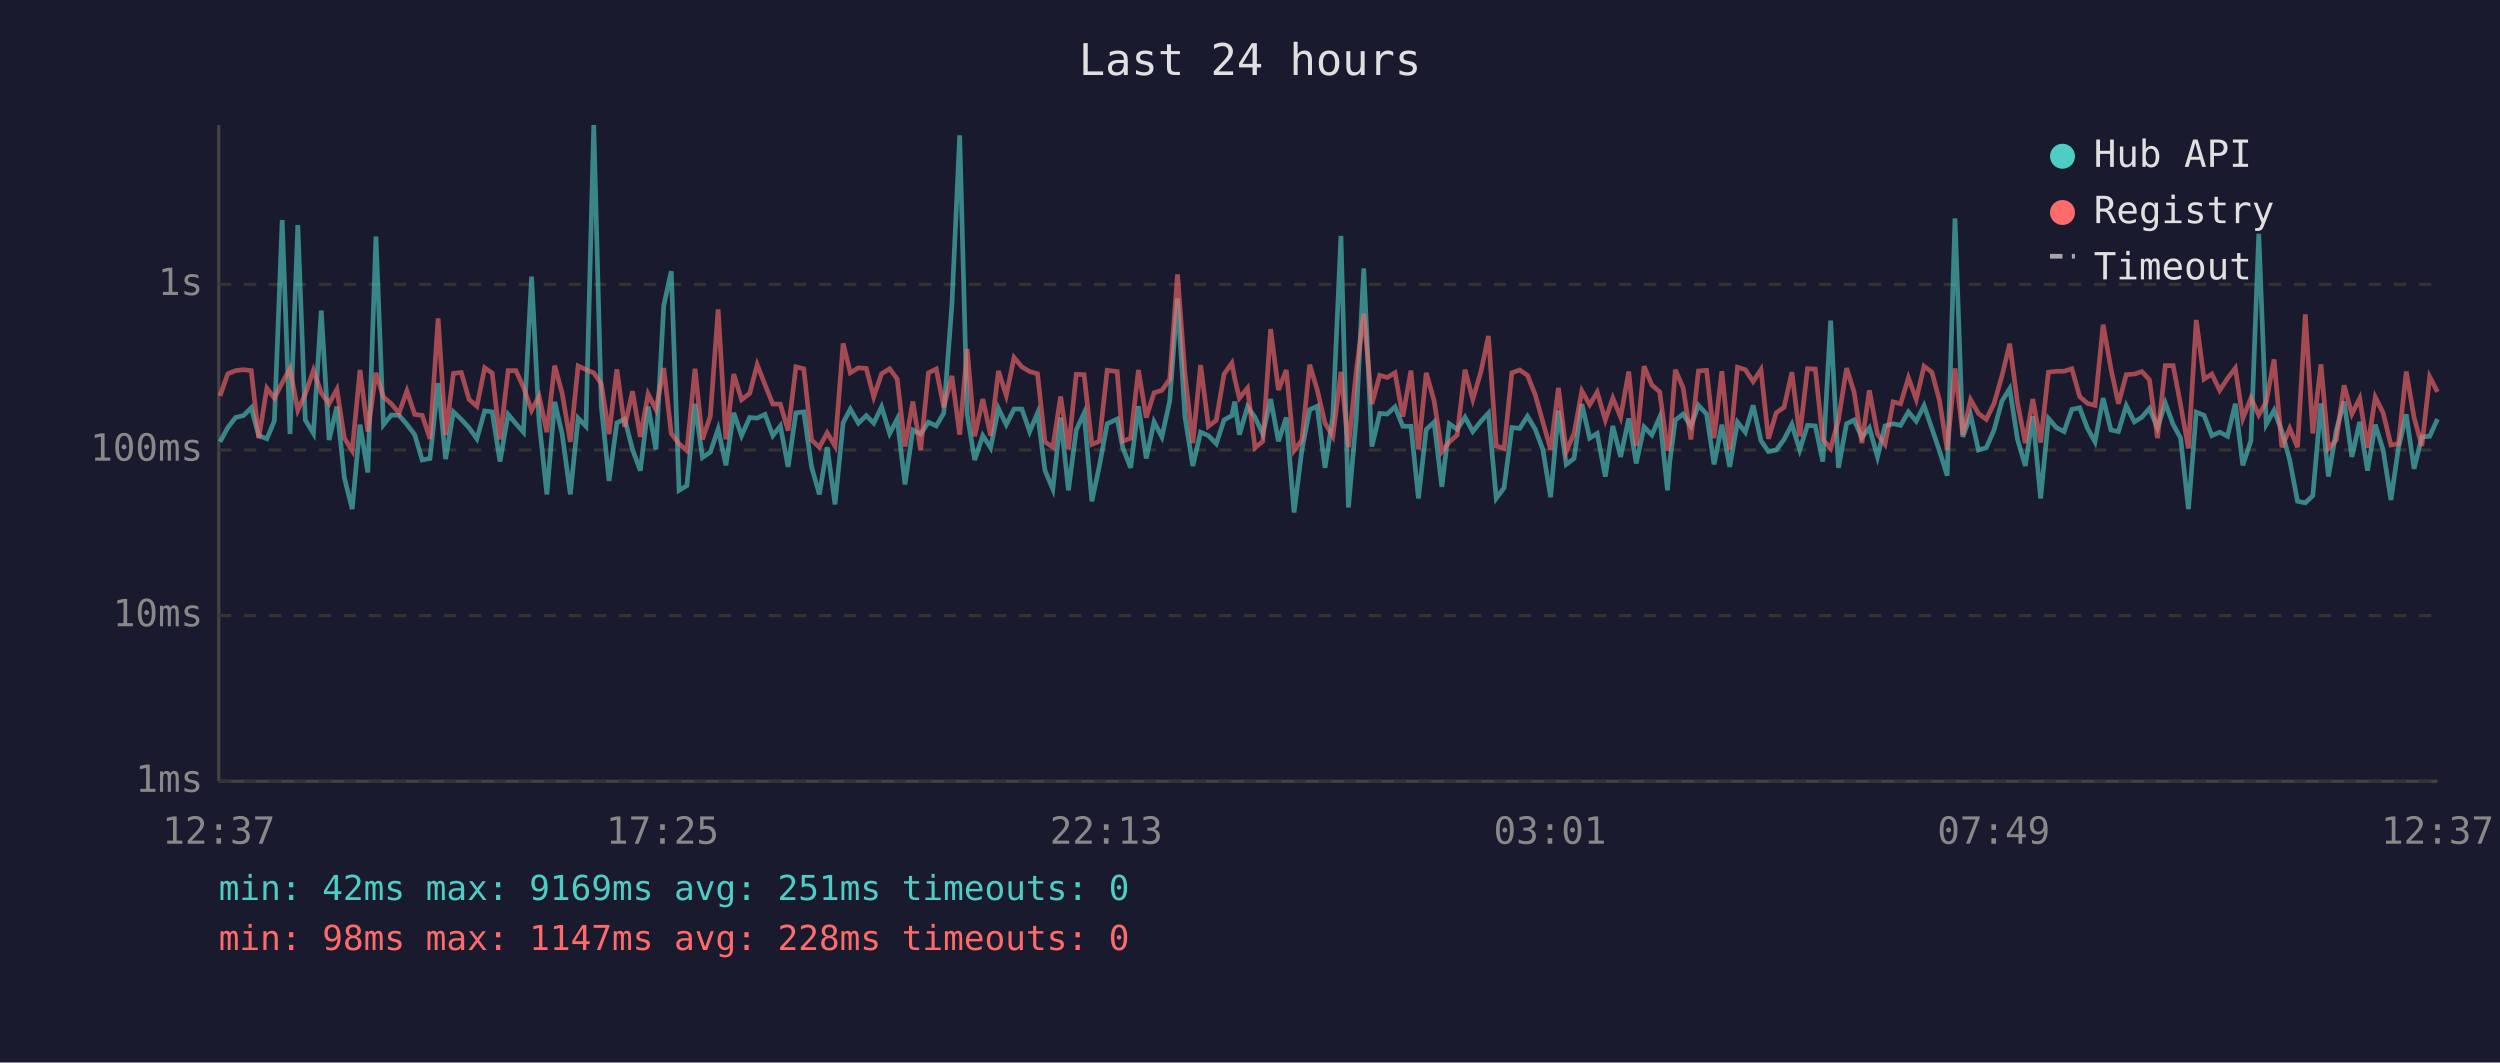
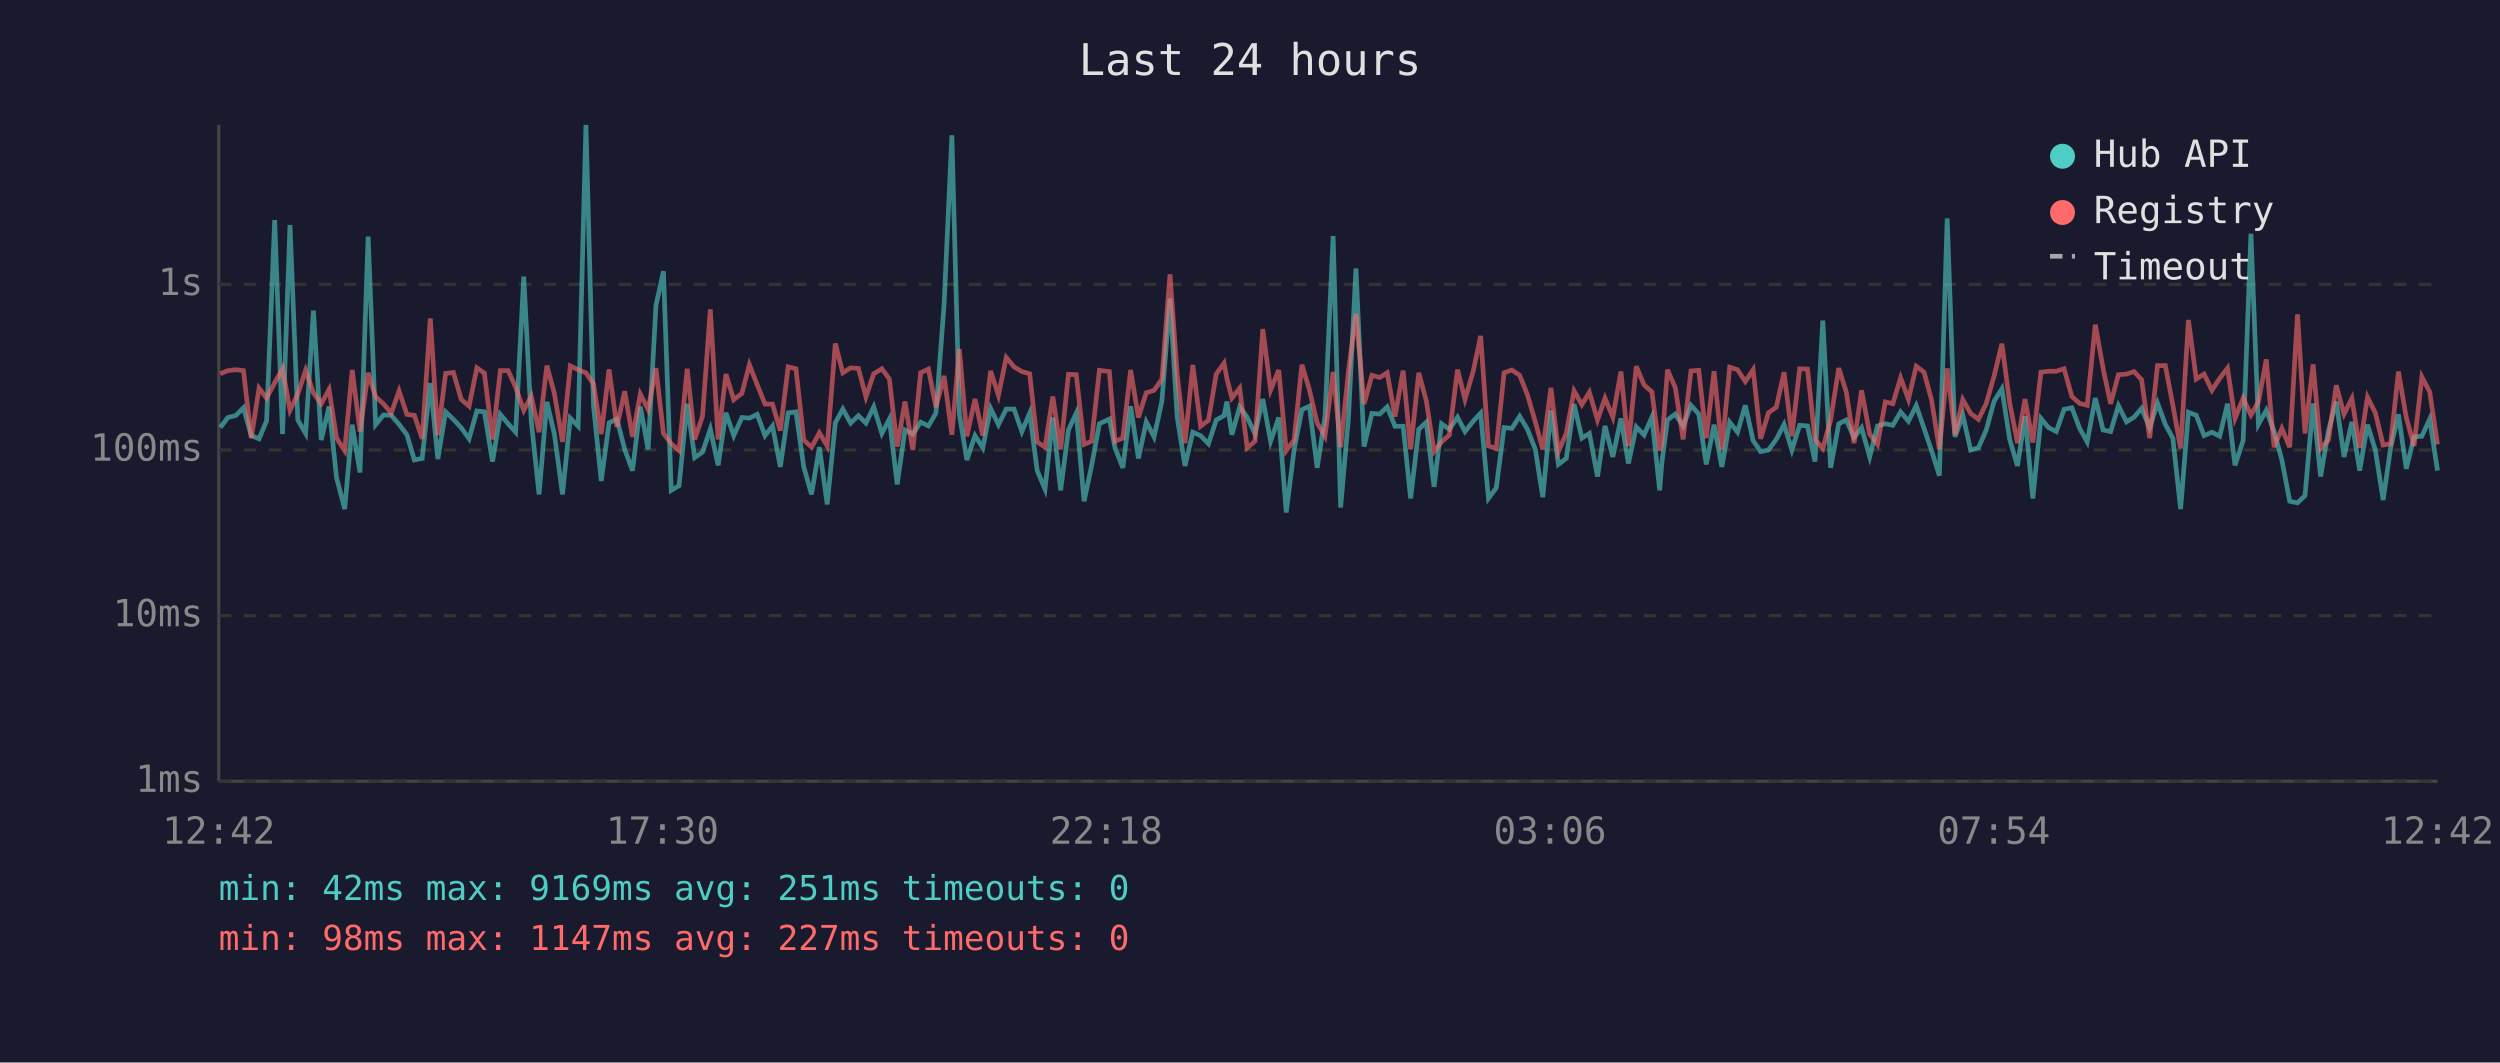
<svg xmlns="http://www.w3.org/2000/svg" viewBox="0 0 800 340" font-family="monospace" font-size="12">
  <rect width="800" height="340" fill="#1a1a2e" />
  <text x="400" y="24" fill="#e0e0e0" font-size="14" text-anchor="middle">Last 24 hours</text>
  <line x1="70" y1="40" x2="70" y2="250" stroke="#444" stroke-width="1" />
  <line x1="70" y1="250" x2="780" y2="250" stroke="#444" stroke-width="1" />
  <line x1="70" y1="250" x2="780" y2="250" stroke="#333" stroke-width="1" stroke-dasharray="4" />
  <text x="65" y="250" fill="#888" text-anchor="end" dominant-baseline="middle">1ms</text>
  <line x1="70" y1="197" x2="780" y2="197" stroke="#333" stroke-width="1" stroke-dasharray="4" />
  <text x="65" y="197" fill="#888" text-anchor="end" dominant-baseline="middle">10ms</text>
  <line x1="70" y1="144" x2="780" y2="144" stroke="#333" stroke-width="1" stroke-dasharray="4" />
  <text x="65" y="144" fill="#888" text-anchor="end" dominant-baseline="middle">100ms</text>
  <line x1="70" y1="91" x2="780" y2="91" stroke="#333" stroke-width="1" stroke-dasharray="4" />
  <text x="65" y="91" fill="#888" text-anchor="end" dominant-baseline="middle">1s</text>
-   <text x="70" y="270" fill="#888" text-anchor="middle">12:37</text>
-   <text x="212" y="270" fill="#888" text-anchor="middle">17:25</text>
-   <text x="354" y="270" fill="#888" text-anchor="middle">22:13</text>
-   <text x="496" y="270" fill="#888" text-anchor="middle">03:01</text>
-   <text x="638" y="270" fill="#888" text-anchor="middle">07:49</text>
-   <text x="780" y="270" fill="#888" text-anchor="middle">12:37</text>
-   <polyline points="70.4,141.4 72.9,136.8 75.4,133.6 77.9,133.0 80.4,130.5 82.8,139.4 85.4,140.4 87.8,134.7 90.3,70.4 92.8,138.9 95.3,72.0 97.7,134.4 100.3,138.7 102.8,99.4 105.3,140.8 107.8,130.1 110.2,152.9 112.7,162.9 115.2,135.9 117.7,151.2 120.3,75.7 122.7,135.9 125.2,132.8 127.7,132.9 130.2,135.8 132.7,139.1 135.1,147.2 137.6,146.7 140.2,122.6 142.6,146.9 145.1,131.8 147.6,134.2 150.1,136.9 152.6,140.4 155.1,131.5 157.5,131.8 160.0,147.7 162.6,132.6 165.1,135.6 167.5,138.3 170.1,88.5 172.5,134.8 175.0,158.2 177.5,128.6 179.9,138.9 182.5,158.2 185.0,133.8 187.5,136.4 190.0,40.0 192.4,129.8 194.9,153.9 197.4,135.3 199.9,134.1 202.4,143.8 204.9,150.6 207.4,130.1 209.9,143.8 212.4,97.8 214.8,86.8 217.3,156.9 219.8,155.4 222.4,129.2 224.8,146.4 227.3,144.7 229.8,137.3 232.3,148.9 234.8,132.1 237.3,139.4 239.9,133.6 242.3,133.8 244.8,132.6 247.3,139.4 249.7,136.3 252.2,149.4 254.7,132.1 257.2,131.8 259.7,149.4 262.2,158.2 264.7,143.1 267.2,161.4 269.8,135.3 272.1,130.9 274.7,135.4 277.2,133.0 279.6,135.4 282.1,130.2 284.7,138.7 287.1,134.1 289.6,155.0 292.1,137.6 294.6,138.9 297.1,135.1 299.6,136.3 302.0,132.2 304.6,97.6 307.1,43.3 309.5,132.6 311.9,147.2 314.5,139.4 317.0,143.3 319.5,130.7 322.0,135.9 324.5,130.9 327.0,130.9 329.5,138.1 332.0,132.2 334.4,150.6 336.9,156.5 339.4,133.6 341.9,156.9 344.4,137.6 346.9,132.2 349.4,160.4 351.8,149.1 354.3,135.6 357.5,134.1 359.3,143.3 361.8,149.7 364.3,130.0 366.8,146.7 369.3,135.0 371.8,139.8 374.3,128.4 376.8,95.5 379.2,133.5 381.7,149.1 384.2,138.3 386.7,139.4 389.2,142.0 391.7,134.4 394.2,133.0 395.1,128.5 396.6,139.1 399.2,130.2 401.6,133.5 404.1,138.9 406.6,127.7 409.1,141.2 411.6,133.6 414.1,164.0 416.6,144.0 419.1,131.1 421.5,130.0 424.0,149.7 426.5,133.3 429.1,75.5 431.5,162.4 434.0,133.9 436.4,85.9 439.0,142.9 441.5,132.3 443.9,132.5 446.4,130.2 448.9,136.4 451.5,136.4 453.9,159.5 456.4,137.4 458.9,135.1 461.4,155.8 463.8,135.6 466.3,137.4 468.8,133.5 471.3,138.1 473.9,134.8 476.3,132.2 478.8,159.5 481.3,156.1 483.8,136.8 486.3,137.1 488.8,133.2 491.3,137.4 493.7,143.8 496.2,159.1 498.7,131.4 501.2,148.6 503.7,146.7 506.2,129.3 508.7,140.2 511.1,138.7 513.7,152.5 516.1,136.3 518.6,146.2 521.2,133.9 523.6,148.3 526.1,136.6 528.6,139.2 531.1,133.5 533.6,156.9 534.3,148.0 536.1,134.4 538.6,132.5 541.1,136.4 543.5,129.7 546.1,132.5 548.5,148.6 551.0,135.9 553.5,149.4 556.0,135.1 558.5,138.3 561.0,129.7 563.5,141.0 565.9,144.5 568.4,144.0 570.9,140.6 573.4,135.8 575.9,144.0 578.4,136.1 580.9,136.3 583.3,147.7 585.8,102.6 588.3,149.7 590.9,135.6 593.3,134.4 595.8,140.0 598.2,136.9 600.8,146.2 603.2,136.3 605.8,135.6 608.2,136.1 610.7,131.8 613.2,134.8 615.7,129.8 618.2,137.1 620.6,144.2 623.1,152.2 625.6,69.9 628.1,139.8 630.6,132.8 633.1,144.0 635.6,143.3 638.1,137.6 640.6,128.4 643.1,124.4 645.6,140.6 648.1,149.1 650.5,133.2 653.0,159.5 655.5,133.9 658.0,136.8 660.5,138.1 663.0,131.0 665.5,130.5 668.0,137.1 670.4,141.4 673.0,127.4 675.5,137.6 677.9,138.1 680.4,129.8 683.0,135.0 685.4,133.5 687.8,130.7 690.4,136.9 692.9,129.0 695.4,135.8 697.8,140.2 700.3,162.9 702.8,131.9 705.3,132.9 707.8,139.4 710.3,138.3 712.8,139.6 715.3,129.2 717.7,148.9 720.3,141.0 722.8,74.8 725.2,135.8 727.7,131.3 730.2,138.0 732.7,147.2 735.2,160.4 737.7,160.9 740.1,158.6 742.7,129.1 745.1,152.5 747.6,137.8 750.1,128.5 752.6,146.2 755.1,135.0 757.6,150.6 760.1,135.9 762.6,144.0 765.1,160.0 767.5,143.3 770.0,132.6 772.5,150.0 775.0,139.8 777.5,139.6 780.0,134.1" fill="none" stroke="#4ecdc4" stroke-width="1.5" opacity="0.6" />
-   <polyline points="70.4,126.7 72.9,119.6 75.4,118.6 77.9,118.3 80.4,118.6 82.8,140.2 85.4,124.2 87.8,127.4 90.3,122.5 92.8,118.0 95.3,131.3 97.7,126.1 100.3,118.5 102.8,125.7 105.3,129.2 107.8,124.6 110.2,140.2 112.7,144.2 115.2,118.4 117.7,138.1 120.3,119.3 122.7,127.0 125.2,129.2 127.7,132.2 130.2,125.1 132.7,132.6 135.1,132.9 137.6,140.4 140.2,101.9 142.6,139.2 145.1,119.5 147.6,119.2 150.1,127.8 152.6,130.0 155.1,117.7 157.5,119.4 160.0,140.6 162.6,118.6 165.1,118.6 167.5,123.9 170.1,131.3 172.5,126.8 175.0,138.3 177.5,117.0 179.9,125.9 182.5,141.4 185.0,117.1 187.5,118.3 190.0,119.3 192.4,122.8 194.9,138.9 197.4,118.2 199.9,136.6 202.4,125.2 204.9,139.8 207.4,126.1 209.9,131.0 212.4,117.8 214.8,138.7 217.3,142.0 219.8,144.2 222.4,118.0 224.8,140.6 227.3,133.2 229.8,99.0 232.3,140.6 234.8,119.7 237.3,127.9 239.9,125.9 242.3,116.7 244.8,123.1 247.3,129.3 249.7,129.3 252.2,137.8 254.7,117.4 257.2,118.0 259.7,140.8 262.2,143.1 264.7,138.5 267.2,142.7 269.8,109.9 272.1,119.3 274.7,117.7 277.2,117.9 279.6,127.0 282.1,119.6 284.7,118.0 287.1,121.3 289.6,142.9 292.1,128.5 294.6,144.0 297.1,119.3 299.6,118.1 302.0,130.3 304.6,120.3 307.1,139.1 309.5,111.7 311.9,139.6 314.5,127.7 317.0,139.4 319.5,118.7 322.0,126.5 324.5,114.4 327.0,117.4 329.5,118.9 332.0,119.6 334.4,141.4 336.9,143.1 339.4,126.9 341.9,143.8 344.4,119.8 346.9,119.9 349.4,142.2 351.8,141.2 354.3,118.5 357.5,118.9 359.3,141.2 361.8,140.2 364.3,118.4 366.8,133.6 369.3,125.7 371.8,124.9 374.3,121.4 376.8,87.8 379.2,119.8 381.7,141.8 384.2,116.8 386.7,136.4 389.2,134.5 391.7,119.7 394.2,116.2 395.1,121.1 396.6,127.4 399.2,124.2 401.6,143.3 404.1,141.2 406.6,105.3 409.1,124.8 411.6,118.4 414.1,144.2 416.6,140.8 419.1,116.7 421.5,124.7 424.0,135.4 426.5,139.6 429.1,119.0 431.5,143.1 434.0,118.9 436.4,100.4 439.0,129.3 441.5,120.1 443.9,120.8 446.4,119.3 448.9,133.3 451.5,118.6 453.9,143.8 456.4,119.3 458.9,128.2 461.4,144.5 463.8,141.4 466.3,139.2 468.8,118.3 471.3,127.8 473.9,118.9 476.3,107.5 478.8,142.7 481.3,143.5 483.8,119.3 486.3,118.4 488.8,120.1 491.3,126.4 493.7,135.0 496.2,143.8 498.7,124.1 501.2,144.5 503.7,138.7 506.2,125.1 508.7,129.5 511.1,125.5 513.7,134.4 516.1,127.4 518.6,133.5 521.2,118.9 523.6,142.7 526.1,117.2 528.6,123.2 531.1,125.4 533.6,144.2 534.3,142.0 536.1,118.3 538.6,124.1 541.1,140.6 543.5,118.7 546.1,118.5 548.5,140.2 551.0,118.8 553.5,143.8 556.0,117.5 558.5,118.3 561.0,122.1 563.5,118.3 565.9,140.4 568.4,132.1 570.9,130.3 573.4,119.1 575.9,139.6 578.4,118.0 580.9,118.1 583.3,140.6 585.8,143.5 588.3,134.4 590.9,117.8 593.3,125.4 595.8,141.8 598.2,124.9 600.8,138.9 603.2,142.2 605.8,128.6 608.2,129.2 610.7,120.9 613.2,127.8 615.7,117.2 618.2,119.1 620.6,128.0 623.1,143.8 625.6,117.9 628.1,139.1 630.6,127.9 633.1,132.3 635.6,134.2 638.1,129.1 640.6,120.4 643.1,110.0 645.6,128.9 648.1,141.8 650.5,127.7 653.0,141.6 655.5,119.1 658.0,118.8 660.5,118.8 663.0,118.0 665.5,126.9 668.0,129.1 670.4,129.7 673.0,103.9 675.5,118.0 677.9,129.2 680.4,119.9 683.0,119.7 685.4,118.9 687.8,121.5 690.4,140.2 692.9,117.0 695.4,117.0 697.8,129.6 700.3,143.5 702.8,102.4 705.3,121.3 707.8,119.7 710.3,124.9 712.8,121.1 715.3,117.8 717.7,133.9 720.3,127.4 722.8,132.8 725.2,128.6 727.7,115.0 730.2,143.1 732.7,137.1 735.2,143.1 737.7,100.6 740.1,138.7 742.7,116.6 745.1,143.5 747.6,140.8 750.1,123.3 752.6,132.5 755.1,127.5 757.6,143.3 760.1,127.1 762.6,132.1 765.1,142.4 767.5,142.0 770.0,118.9 772.5,133.6 775.0,142.7 777.5,120.6 780.0,125.4" fill="none" stroke="#ff6b6b" stroke-width="1.5" opacity="0.6" />
+   <text x="70" y="270" fill="#888" text-anchor="middle">12:42</text>
+   <text x="212" y="270" fill="#888" text-anchor="middle">17:30</text>
+   <text x="354" y="270" fill="#888" text-anchor="middle">22:18</text>
+   <text x="496" y="270" fill="#888" text-anchor="middle">03:06</text>
+   <text x="638" y="270" fill="#888" text-anchor="middle">07:54</text>
+   <text x="780" y="270" fill="#888" text-anchor="middle">12:42</text>
+   <polyline points="70.5,136.8 72.9,133.6 75.4,133.0 77.9,130.5 80.4,139.4 82.9,140.4 85.3,134.7 87.9,70.4 90.4,138.9 92.8,72.0 95.3,134.4 97.8,138.7 100.3,99.4 102.8,140.8 105.3,130.1 107.7,152.9 110.3,162.9 112.7,135.9 115.2,151.2 117.8,75.7 120.2,135.9 122.7,132.8 125.2,132.9 127.7,135.8 130.2,139.1 132.6,147.2 135.1,146.7 137.7,122.6 140.1,146.9 142.6,131.8 145.1,134.2 147.6,136.9 150.1,140.4 152.6,131.5 155.0,131.8 157.6,147.7 160.1,132.6 162.6,135.6 165.0,138.3 167.6,88.5 170.0,134.8 172.5,158.2 175.0,128.6 177.4,138.9 180.0,158.2 182.5,133.8 185.0,136.4 187.5,40.0 189.9,129.8 192.4,153.9 194.9,135.3 197.4,134.1 199.9,143.8 202.4,150.6 204.9,130.1 207.4,143.8 209.9,97.8 212.3,86.8 214.8,156.9 217.3,155.4 219.9,129.2 222.3,146.4 224.8,144.7 227.3,137.3 229.8,148.9 232.3,132.1 234.8,139.4 237.4,133.6 239.8,133.8 242.3,132.6 244.8,139.4 247.2,136.3 249.7,149.4 252.2,132.1 254.7,131.8 257.2,149.4 259.7,158.2 262.2,143.1 264.7,161.4 267.3,135.3 269.7,130.9 272.2,135.4 274.7,133.0 277.1,135.4 279.6,130.2 282.2,138.7 284.6,134.1 287.1,155.0 289.6,137.6 292.1,138.9 294.6,135.1 297.1,136.3 299.5,132.2 302.1,97.6 304.6,43.3 307.0,132.6 309.4,147.2 312.0,139.4 314.5,143.3 317.0,130.7 319.5,135.9 322.0,130.9 324.5,130.9 327.0,138.1 329.5,132.2 331.9,150.6 334.4,156.5 336.9,133.6 339.4,156.9 341.9,137.6 344.4,132.2 346.9,160.4 349.3,149.1 351.8,135.6 355.0,134.1 356.8,143.3 359.3,149.7 361.8,130.0 364.3,146.7 366.8,135.0 369.3,139.8 371.8,128.4 374.4,95.5 376.7,133.5 379.2,149.1 381.7,138.3 384.2,139.4 386.7,142.0 389.2,134.4 391.7,133.0 392.6,128.5 394.2,139.1 396.7,130.2 399.1,133.5 401.6,138.9 404.1,127.7 406.6,141.2 409.2,133.6 411.6,164.0 414.1,144.0 416.6,131.1 419.0,130.0 421.5,149.7 424.0,133.3 426.6,75.5 429.0,162.4 431.5,133.9 433.9,85.9 436.5,142.9 439.0,132.3 441.5,132.5 443.9,130.2 446.4,136.4 449.0,136.4 451.4,159.5 454.0,137.4 456.4,135.1 458.9,155.8 461.3,135.6 463.8,137.4 466.4,133.5 468.8,138.1 471.4,134.8 473.8,132.2 476.3,159.5 478.8,156.1 481.3,136.8 483.8,137.1 486.3,133.2 488.8,137.4 491.3,143.8 493.7,159.1 496.3,131.4 498.7,148.6 501.2,146.7 503.7,129.3 506.2,140.2 508.6,138.7 511.2,152.5 513.6,136.3 516.1,146.2 518.7,133.9 521.1,148.3 523.6,136.6 526.1,139.2 528.6,133.5 531.1,156.9 531.8,148.0 533.6,134.4 536.1,132.5 538.6,136.4 541.1,129.7 543.6,132.5 546.0,148.6 548.5,135.9 551.0,149.4 553.5,135.1 556.0,138.3 558.5,129.7 561.0,141.0 563.4,144.5 565.9,144.0 568.4,140.6 570.9,135.8 573.4,144.0 575.9,136.1 578.4,136.3 580.8,147.7 583.3,102.6 585.8,149.7 588.4,135.6 590.8,134.4 593.3,140.0 595.7,136.9 598.3,146.2 600.8,136.3 603.3,135.6 605.7,136.1 608.2,131.8 610.7,134.8 613.2,129.8 615.7,137.1 618.1,144.2 620.6,152.2 623.1,69.9 625.6,139.8 628.1,132.8 630.6,144.0 633.1,143.3 635.6,137.6 638.1,128.4 640.6,124.4 643.1,140.6 645.6,149.1 648.0,133.2 650.5,159.5 653.1,133.9 655.5,136.8 658.0,138.1 660.5,131.0 663.0,130.5 665.5,137.1 667.9,141.4 670.5,127.4 673.0,137.6 675.4,138.1 677.9,129.8 680.5,135.0 682.9,133.5 685.3,130.7 687.9,136.9 690.4,129.0 692.9,135.8 695.3,140.2 697.8,162.9 700.3,131.9 702.8,132.9 705.3,139.4 707.8,138.3 710.3,139.6 712.8,129.2 715.2,148.9 717.8,141.0 720.3,74.8 722.7,135.8 725.2,131.3 727.7,138.0 730.2,147.2 732.7,160.4 735.2,160.9 737.6,158.6 740.2,129.1 742.6,152.5 745.1,137.8 747.6,128.5 750.1,146.2 752.6,135.0 755.1,150.6 757.6,135.9 760.1,144.0 762.6,160.0 765.0,143.3 767.5,132.6 770.0,150.0 772.5,139.8 775.0,139.6 777.5,134.1 780.0,150.6" fill="none" stroke="#4ecdc4" stroke-width="1.5" opacity="0.6" />
+   <polyline points="70.5,119.6 72.9,118.6 75.4,118.3 77.9,118.6 80.4,140.2 82.9,124.2 85.3,127.4 87.9,122.5 90.4,118.0 92.8,131.3 95.3,126.1 97.8,118.5 100.3,125.7 102.8,129.2 105.3,124.6 107.7,140.2 110.3,144.2 112.7,118.4 115.2,138.1 117.8,119.3 120.2,127.0 122.7,129.2 125.2,132.2 127.7,125.1 130.2,132.6 132.6,132.9 135.1,140.4 137.7,101.9 140.1,139.2 142.6,119.5 145.1,119.2 147.6,127.8 150.1,130.0 152.6,117.7 155.0,119.4 157.6,140.6 160.1,118.6 162.6,118.6 165.0,123.9 167.6,131.3 170.0,126.8 172.5,138.3 175.0,117.0 177.4,125.9 180.0,141.4 182.5,117.1 185.0,118.3 187.5,119.3 189.9,122.8 192.4,138.9 194.9,118.2 197.4,136.6 199.9,125.2 202.4,139.8 204.9,126.1 207.4,131.0 209.9,117.8 212.3,138.7 214.8,142.0 217.3,144.2 219.9,118.0 222.3,140.6 224.8,133.2 227.3,99.0 229.8,140.6 232.3,119.7 234.8,127.9 237.4,125.9 239.8,116.7 242.3,123.1 244.8,129.3 247.2,129.3 249.7,137.8 252.2,117.4 254.7,118.0 257.2,140.8 259.7,143.1 262.2,138.5 264.7,142.7 267.3,109.9 269.7,119.3 272.2,117.7 274.7,117.9 277.1,127.0 279.6,119.6 282.2,118.0 284.6,121.3 287.1,142.9 289.6,128.5 292.1,144.0 294.6,119.3 297.1,118.1 299.5,130.3 302.1,120.3 304.6,139.1 307.0,111.7 309.4,139.6 312.0,127.7 314.5,139.4 317.0,118.7 319.5,126.5 322.0,114.4 324.5,117.4 327.0,118.9 329.5,119.6 331.9,141.4 334.4,143.1 336.9,126.9 339.4,143.8 341.9,119.8 344.4,119.9 346.9,142.2 349.3,141.2 351.8,118.5 355.0,118.9 356.8,141.2 359.3,140.2 361.8,118.4 364.3,133.6 366.8,125.7 369.3,124.9 371.8,121.4 374.4,87.8 376.7,119.8 379.2,141.8 381.7,116.8 384.2,136.4 386.7,134.5 389.2,119.7 391.7,116.2 392.6,121.1 394.2,127.4 396.7,124.2 399.1,143.3 401.6,141.2 404.1,105.3 406.6,124.8 409.2,118.4 411.6,144.2 414.1,140.8 416.6,116.7 419.0,124.7 421.5,135.4 424.0,139.6 426.6,119.0 429.0,143.1 431.5,118.9 433.9,100.4 436.5,129.3 439.0,120.1 441.5,120.8 443.9,119.3 446.4,133.3 449.0,118.6 451.4,143.8 454.0,119.3 456.4,128.2 458.9,144.5 461.3,141.4 463.8,139.2 466.4,118.3 468.8,127.8 471.4,118.9 473.8,107.5 476.3,142.7 478.8,143.5 481.3,119.3 483.8,118.4 486.3,120.1 488.8,126.4 491.3,135.0 493.7,143.8 496.3,124.1 498.7,144.5 501.2,138.7 503.7,125.1 506.2,129.5 508.6,125.5 511.2,134.4 513.6,127.4 516.1,133.5 518.7,118.9 521.1,142.7 523.6,117.2 526.1,123.2 528.6,125.4 531.1,144.2 531.8,142.0 533.6,118.3 536.1,124.1 538.6,140.6 541.1,118.7 543.6,118.5 546.0,140.2 548.5,118.8 551.0,143.8 553.5,117.5 556.0,118.3 558.5,122.1 561.0,118.3 563.4,140.4 565.9,132.1 568.4,130.3 570.9,119.1 573.4,139.6 575.9,118.0 578.4,118.1 580.8,140.6 583.3,143.5 585.8,134.4 588.4,117.8 590.8,125.4 593.3,141.8 595.7,124.9 598.3,138.9 600.8,142.2 603.3,128.6 605.7,129.2 608.2,120.9 610.7,127.8 613.2,117.2 615.7,119.1 618.1,128.0 620.6,143.8 623.1,117.9 625.6,139.1 628.1,127.9 630.6,132.3 633.1,134.2 635.6,129.1 638.1,120.4 640.6,110.0 643.1,128.9 645.6,141.8 648.0,127.7 650.5,141.6 653.1,119.1 655.5,118.8 658.0,118.8 660.5,118.0 663.0,126.9 665.5,129.1 667.9,129.7 670.5,103.9 673.0,118.0 675.4,129.2 677.9,119.9 680.5,119.7 682.9,118.9 685.3,121.5 687.9,140.2 690.4,117.0 692.9,117.0 695.3,129.6 697.8,143.5 700.3,102.4 702.8,121.3 705.3,119.7 707.8,124.9 710.3,121.1 712.8,117.8 715.2,133.9 717.8,127.4 720.3,132.8 722.7,128.6 725.2,115.0 727.7,143.1 730.2,137.1 732.7,143.1 735.2,100.6 737.6,138.7 740.2,116.6 742.6,143.5 745.1,140.8 747.6,123.3 750.1,132.5 752.6,127.5 755.1,143.3 757.6,127.1 760.1,132.1 762.6,142.4 765.0,142.0 767.5,118.9 770.0,133.6 772.5,142.7 775.0,120.6 777.5,125.4 780.0,142.2" fill="none" stroke="#ff6b6b" stroke-width="1.5" opacity="0.6" />
  <circle cx="660" cy="50" r="4" fill="#4ecdc4" />
  <text x="670" y="50" fill="#e0e0e0" dominant-baseline="middle">Hub API</text>
  <circle cx="660" cy="68" r="4" fill="#ff6b6b" />
  <text x="670" y="68" fill="#e0e0e0" dominant-baseline="middle">Registry</text>
  <line x1="656" y1="82" x2="664" y2="82" stroke="#e0e0e0" stroke-width="1.5" stroke-dasharray="4,3" opacity="0.7" />
  <text x="670" y="86" fill="#e0e0e0" dominant-baseline="middle">Timeout</text>
  <text x="70" y="288" fill="#4ecdc4" font-size="11">min: 42ms  max: 9169ms  avg: 251ms  timeouts: 0</text>
-   <text x="70" y="304" fill="#ff6b6b" font-size="11">min: 98ms  max: 1147ms  avg: 228ms  timeouts: 0</text>
+   <text x="70" y="304" fill="#ff6b6b" font-size="11">min: 98ms  max: 1147ms  avg: 227ms  timeouts: 0</text>
</svg>
